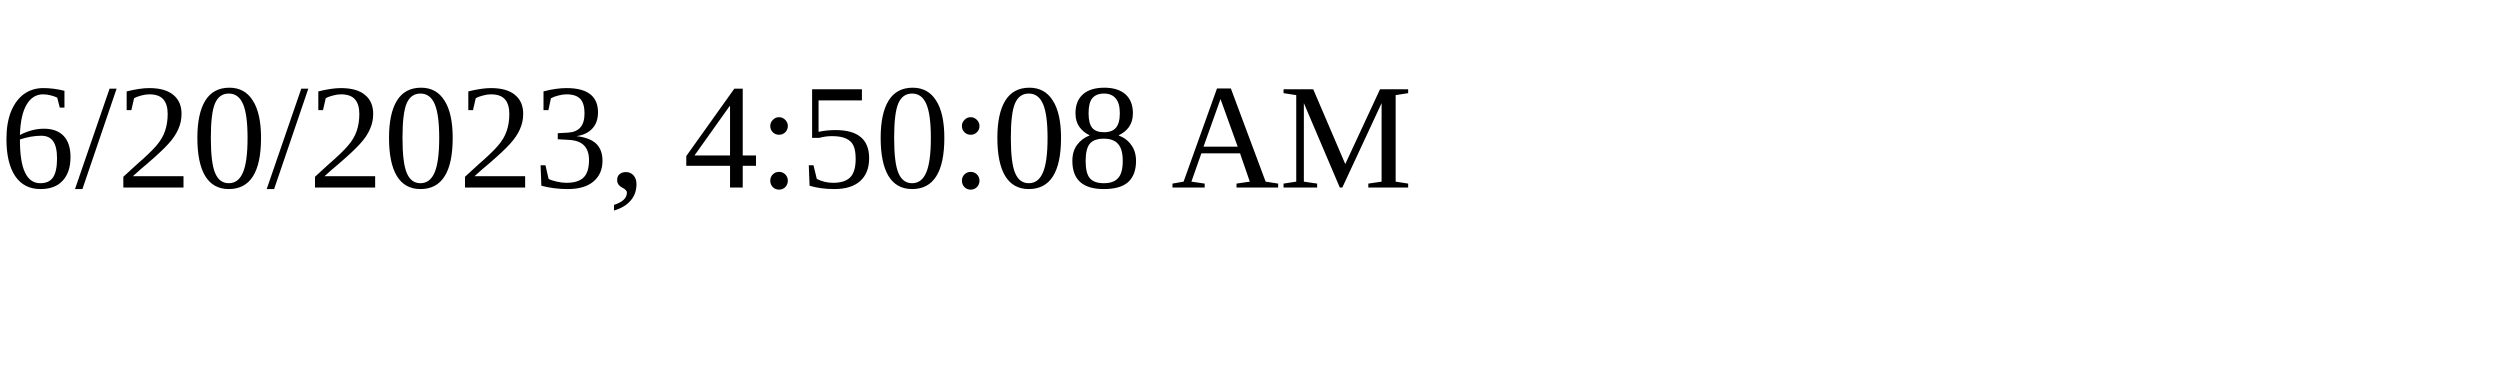
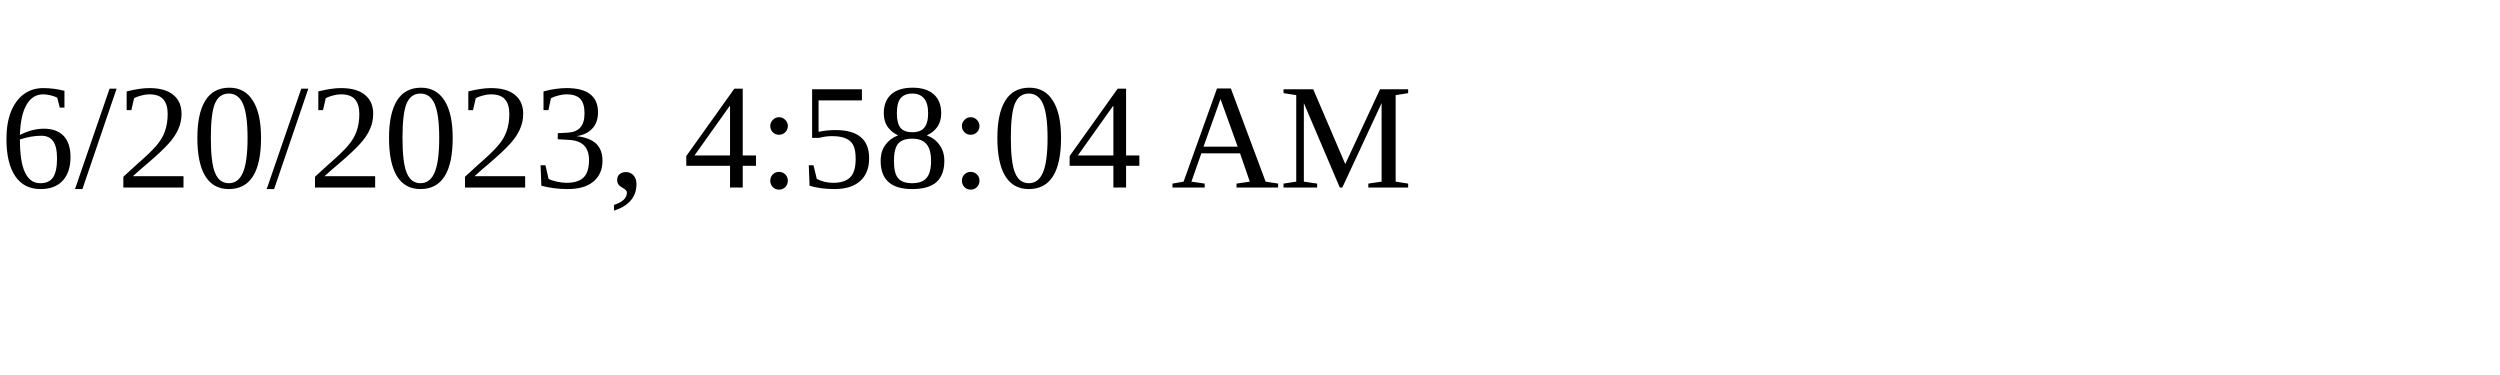
<svg xmlns="http://www.w3.org/2000/svg" height="30" width="200">
-   <text x="0" y="15">6/20/2023, 4:50:08 AM</text>
+   <text x="0" y="15">6/20/2023, 4:58:04 AM</text>
</svg>
